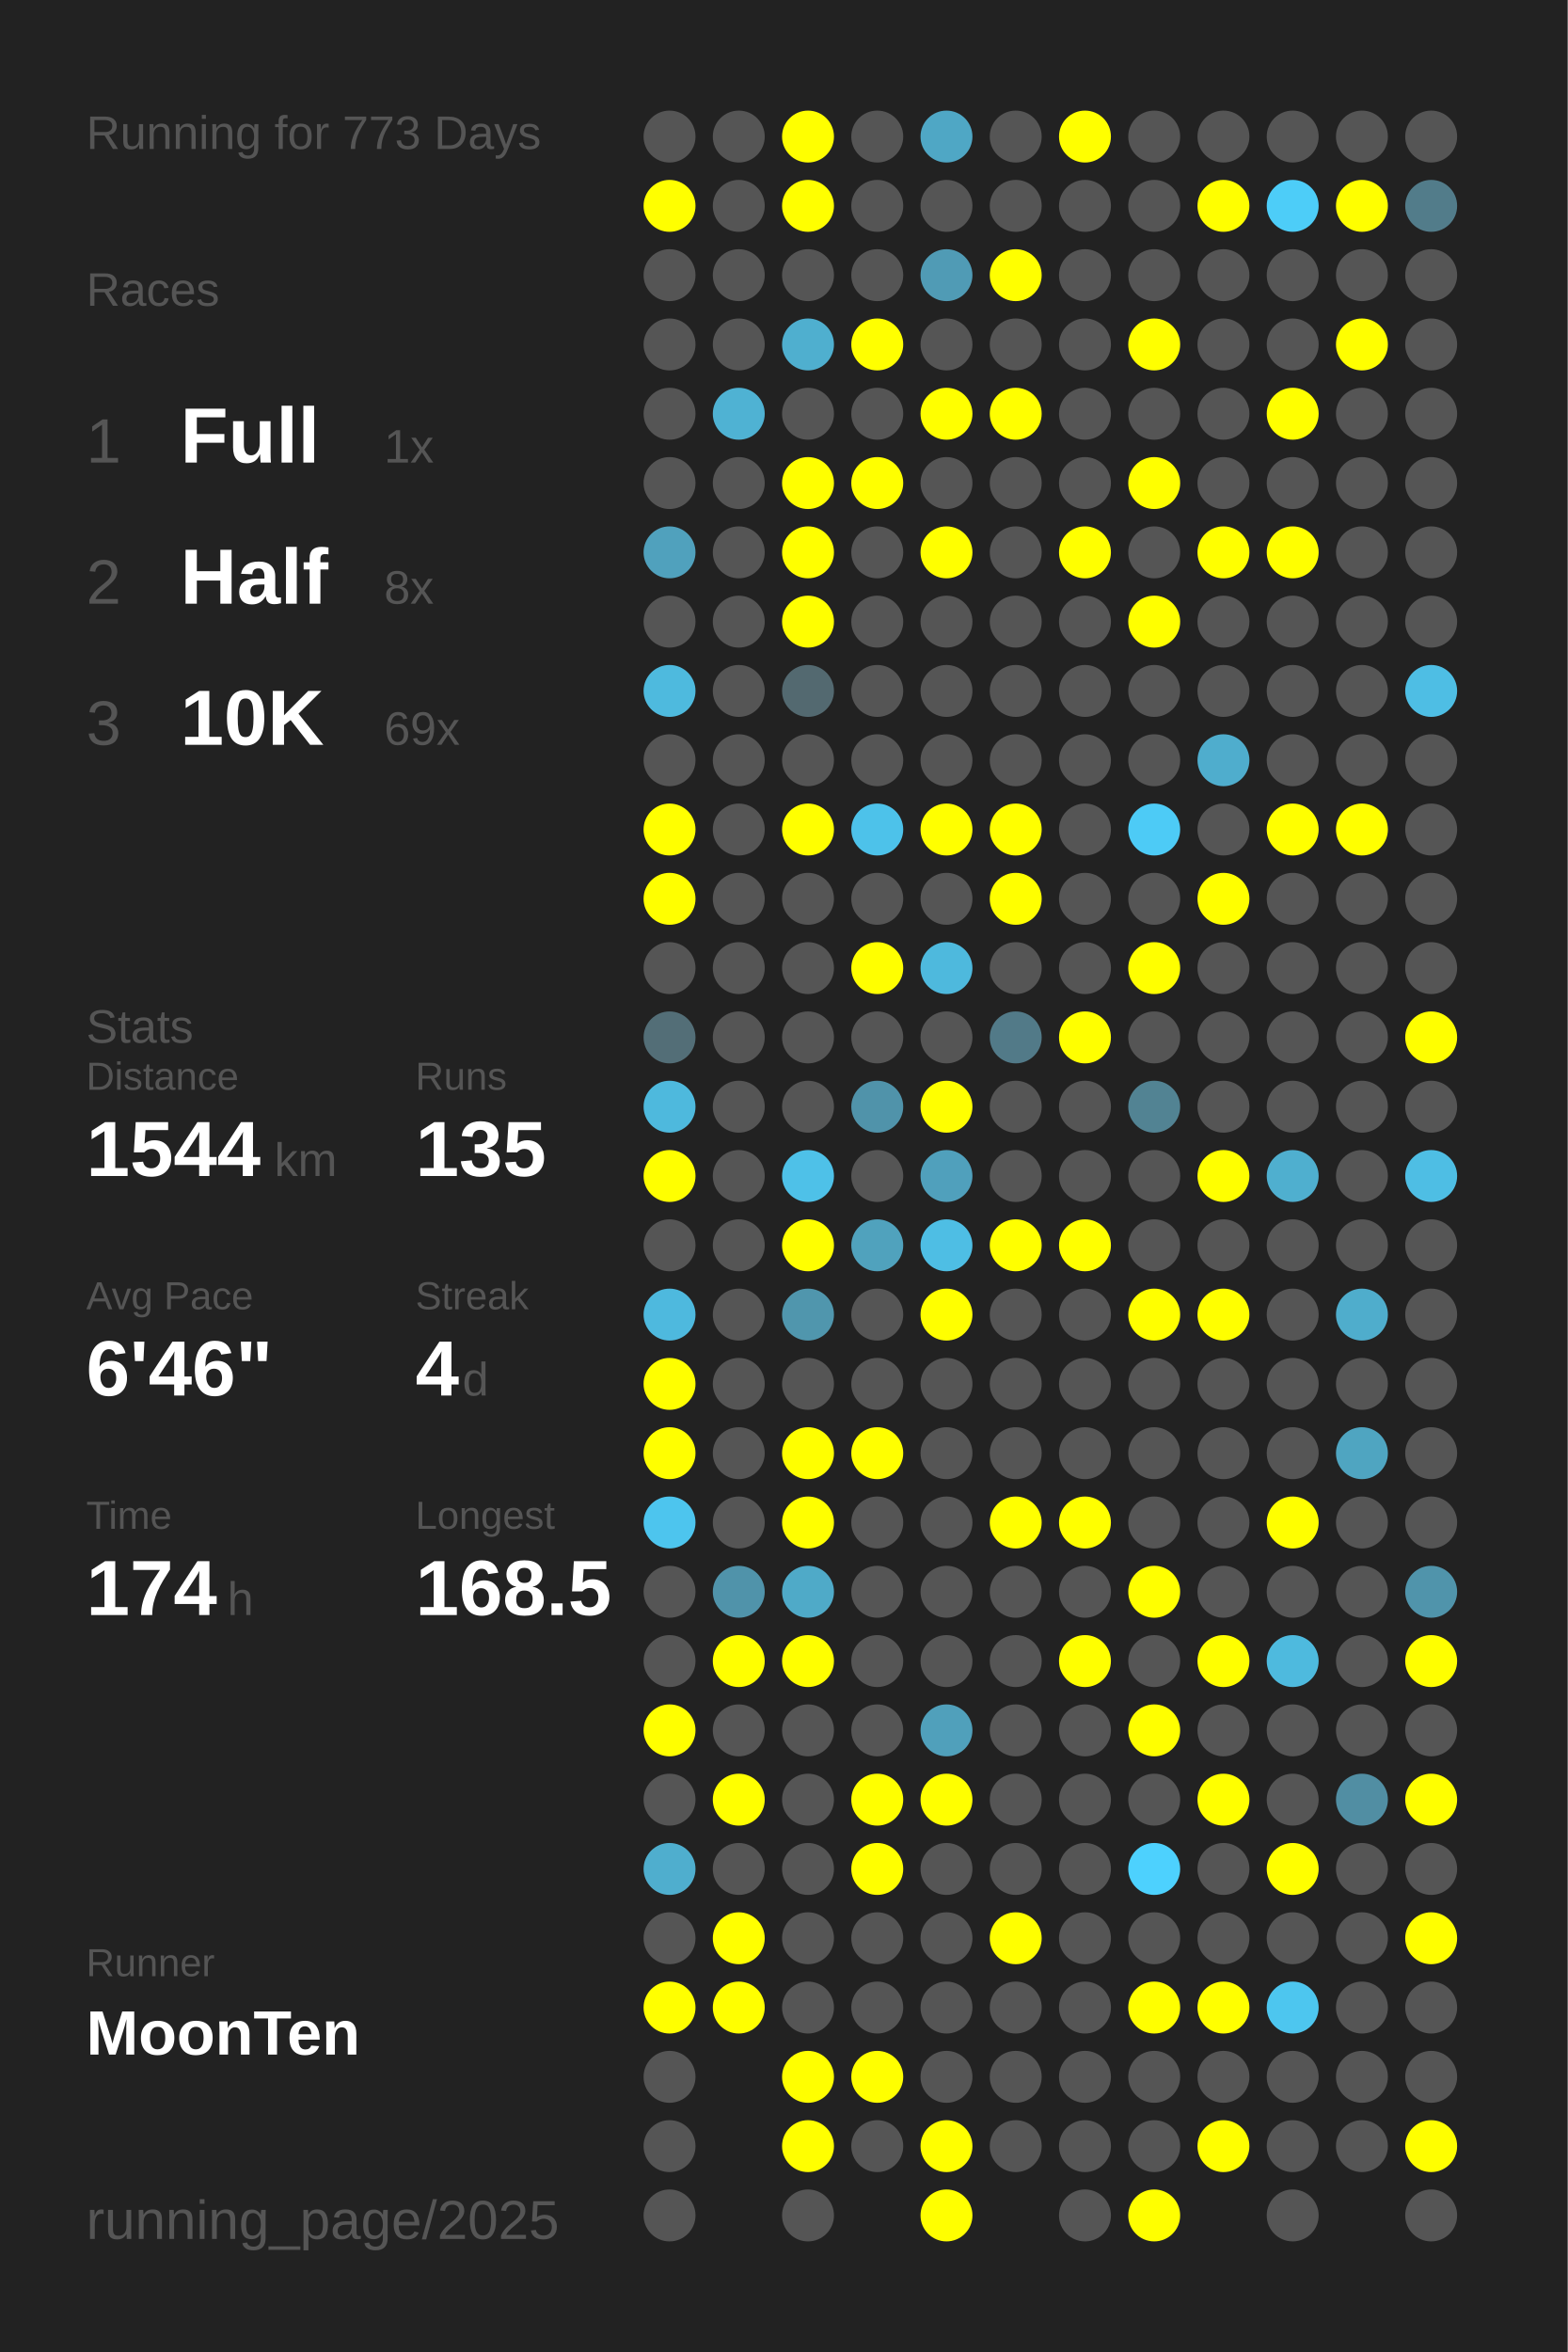
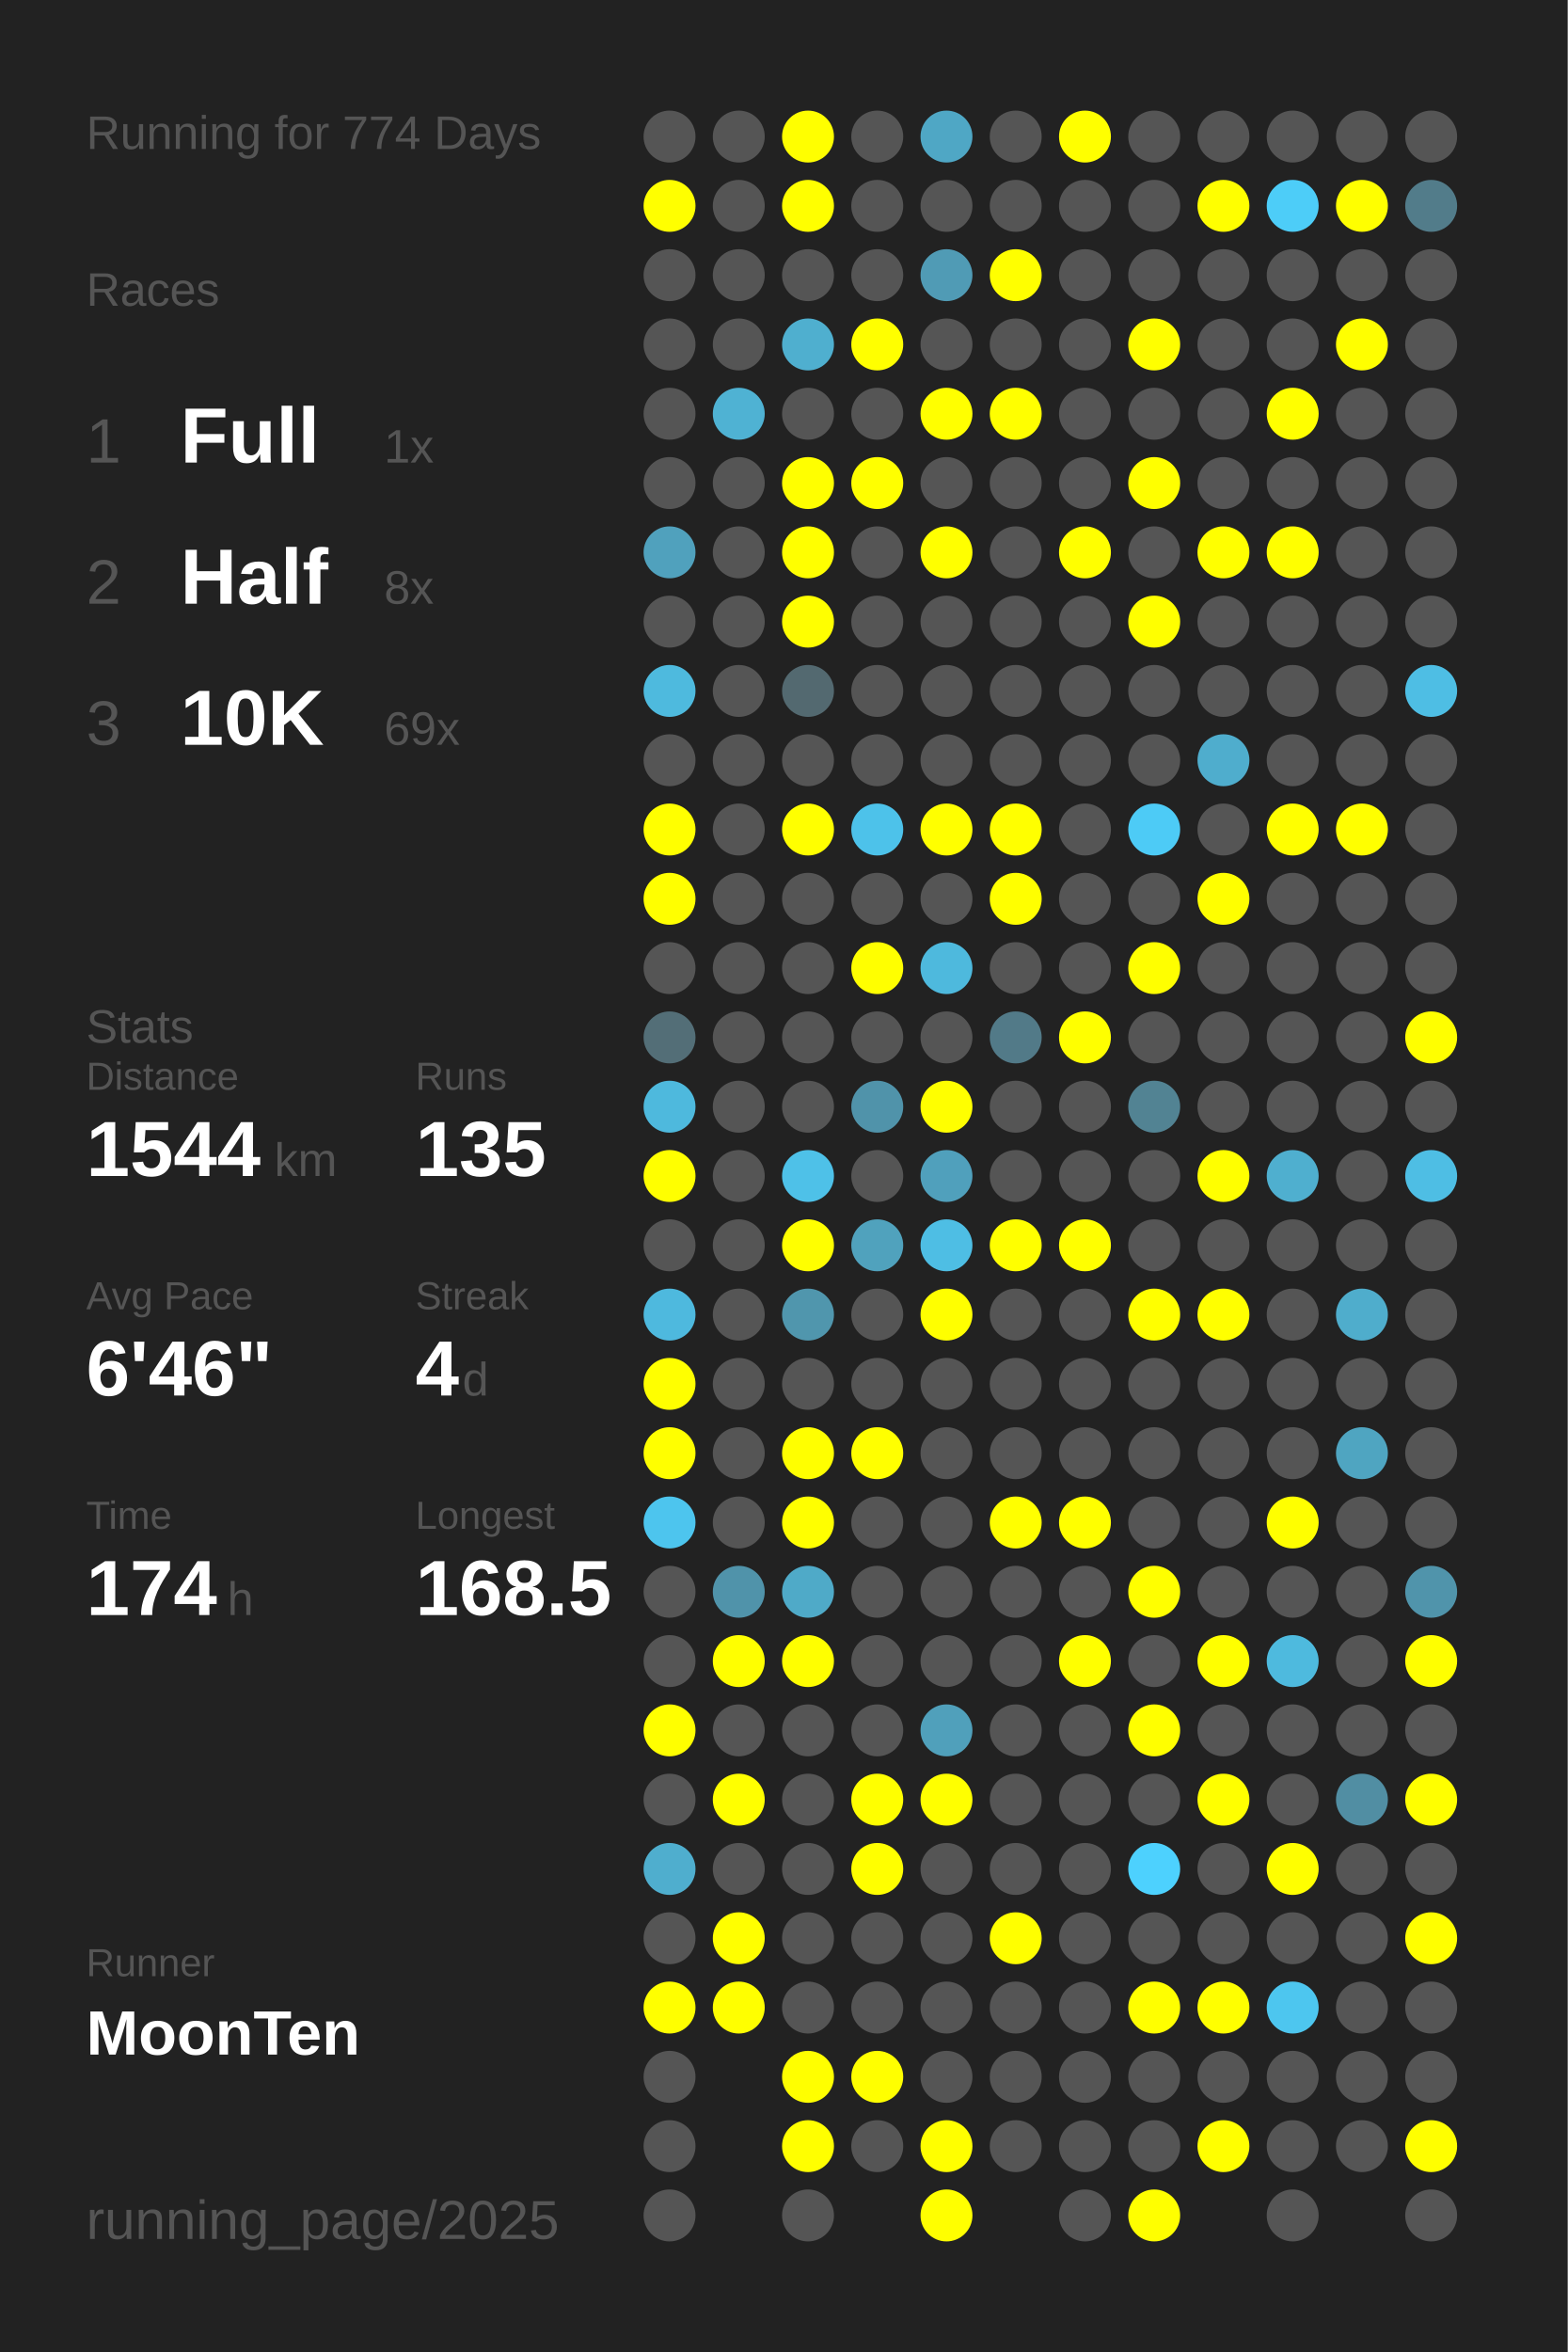
<svg xmlns="http://www.w3.org/2000/svg" baseProfile="full" height="300mm" version="1.1" viewBox="0,0,200,300" width="200mm">
  <defs />
  <rect fill="#222222" height="300" width="200" x="0" y="0" />
-   <text fill="#555555" style="font-size:6px; font-family:Arial;" x="11" y="19">Running for 773 Days</text>
+   <text fill="#555555" style="font-size:6px; font-family:Arial;" x="11" y="19">Running for 774 Days</text>
  <text fill="#555555" style="font-size:6px; font-family:Arial;" x="11" y="39">Races</text>
  <text fill="#555555" style="font-size:8px; font-family:Arial;" x="11" y="59">1</text>
  <text fill="#FFFFFF" style="font-size:10px; font-family:Arial; font-weight:bold;" x="23" y="59">Full</text>
  <text fill="#555555" style="font-size:6px; font-family:Arial;" x="49" y="59">1x</text>
  <text fill="#555555" style="font-size:8px; font-family:Arial;" x="11" y="77">2</text>
  <text fill="#FFFFFF" style="font-size:10px; font-family:Arial; font-weight:bold;" x="23" y="77">Half</text>
  <text fill="#555555" style="font-size:6px; font-family:Arial;" x="49" y="77">8x</text>
  <text fill="#555555" style="font-size:8px; font-family:Arial;" x="11" y="95">3</text>
  <text fill="#FFFFFF" style="font-size:10px; font-family:Arial; font-weight:bold;" x="23" y="95">10K</text>
  <text fill="#555555" style="font-size:6px; font-family:Arial;" x="49" y="95">69x</text>
  <text fill="#555555" style="font-size:6px; font-family:Arial;" x="11" y="133">Stats</text>
  <text fill="#555555" style="font-size:5px; font-family:Arial;" x="11" y="139">Distance</text>
  <text fill="#FFFFFF" style="font-size:10px; font-family:Arial; font-weight:bold;" x="11" y="150">1544</text>
  <text fill="#555555" style="font-size:6px; font-family:Arial;" x="35" y="150">km</text>
  <text fill="#555555" style="font-size:5px; font-family:Arial;" x="53" y="139">Runs</text>
  <text fill="#FFFFFF" style="font-size:10px; font-family:Arial; font-weight:bold;" x="53" y="150">135</text>
  <text fill="#555555" style="font-size:5px; font-family:Arial;" x="11" y="167">Avg Pace</text>
  <text fill="#FFFFFF" style="font-size:10px; font-family:Arial; font-weight:bold;" x="11" y="178">6'46"</text>
  <text fill="#555555" style="font-size:5px; font-family:Arial;" x="53" y="167">Streak</text>
  <text fill="#FFFFFF" style="font-size:10px; font-family:Arial; font-weight:bold;" x="53" y="178">4</text>
  <text fill="#555555" style="font-size:6px; font-family:Arial;" x="59" y="178">d</text>
  <text fill="#555555" style="font-size:5px; font-family:Arial;" x="11" y="195">Time</text>
  <text fill="#FFFFFF" style="font-size:10px; font-family:Arial; font-weight:bold;" x="11" y="206">174</text>
  <text fill="#555555" style="font-size:6px; font-family:Arial;" x="29" y="206">h</text>
  <text fill="#555555" style="font-size:5px; font-family:Arial;" x="53" y="195">Longest</text>
  <text fill="#FFFFFF" style="font-size:10px; font-family:Arial; font-weight:bold;" x="53" y="206">168.5</text>
  <text fill="#555555" style="font-size:5px; font-family:Arial;" x="11" y="252.065">Runner</text>
  <text fill="#FFFFFF" style="font-size:8px; font-family:Arial; font-weight:bold;" x="11" y="262.065">MoonTen</text>
  <text fill="#555555" style="font-size:7px; font-family:Arial;" x="11" y="285.581">running_page/2025</text>
  <circle cx="85.417" cy="17.419" fill="#555555" r="3.312" />
  <circle cx="85.417" cy="26.258" fill="#FFFF00" r="3.312" />
  <circle cx="85.417" cy="35.097" fill="#555555" r="3.312" />
  <circle cx="85.417" cy="43.935" fill="#555555" r="3.312" />
  <circle cx="85.417" cy="52.774" fill="#555555" r="3.312" />
  <circle cx="85.417" cy="61.613" fill="#555555" r="3.312" />
  <circle cx="85.417" cy="70.452" fill="#50a1bd" r="3.312" />
  <circle cx="85.417" cy="79.29" fill="#555555" r="3.312" />
  <circle cx="85.417" cy="88.129" fill="#4ebade" r="3.312" />
  <circle cx="85.417" cy="96.968" fill="#555555" r="3.312" />
  <circle cx="85.417" cy="105.806" fill="#FFFF00" r="3.312" />
  <circle cx="85.417" cy="114.645" fill="#FFFF00" r="3.312" />
  <circle cx="85.417" cy="123.484" fill="#555555" r="3.312" />
  <circle cx="85.417" cy="132.323" fill="#536e77" r="3.312" />
  <circle cx="85.417" cy="141.161" fill="#4eb9dd" r="3.312" />
  <circle cx="85.417" cy="150" fill="#FFFF00" r="3.312" />
  <circle cx="85.417" cy="158.839" fill="#555555" r="3.312" />
  <circle cx="85.417" cy="167.677" fill="#4eb9de" r="3.312" />
  <circle cx="85.417" cy="176.516" fill="#FFFF00" r="3.312" />
  <circle cx="85.417" cy="185.355" fill="#FFFF00" r="3.312" />
  <circle cx="85.417" cy="194.194" fill="#4dc5ee" r="3.312" />
  <circle cx="85.417" cy="203.032" fill="#555555" r="3.312" />
  <circle cx="85.417" cy="211.871" fill="#555555" r="3.312" />
  <circle cx="85.417" cy="220.71" fill="#FFFF00" r="3.312" />
  <circle cx="85.417" cy="229.548" fill="#555555" r="3.312" />
  <circle cx="85.417" cy="238.387" fill="#4faece" r="3.312" />
  <circle cx="85.417" cy="247.226" fill="#555555" r="3.312" />
  <circle cx="85.417" cy="256.065" fill="#FFFF00" r="3.312" />
  <circle cx="85.417" cy="264.903" fill="#555555" r="3.312" />
  <circle cx="85.417" cy="273.742" fill="#555555" r="3.312" />
  <circle cx="85.417" cy="282.581" fill="#555555" r="3.312" />
  <circle cx="94.25" cy="17.419" fill="#555555" r="3.312" />
  <circle cx="94.25" cy="26.258" fill="#555555" r="3.312" />
  <circle cx="94.25" cy="35.097" fill="#555555" r="3.312" />
  <circle cx="94.25" cy="43.935" fill="#555555" r="3.312" />
  <circle cx="94.25" cy="52.774" fill="#4fb2d3" r="3.312" />
  <circle cx="94.25" cy="61.613" fill="#555555" r="3.312" />
  <circle cx="94.25" cy="70.452" fill="#555555" r="3.312" />
  <circle cx="94.25" cy="79.29" fill="#555555" r="3.312" />
  <circle cx="94.25" cy="88.129" fill="#555555" r="3.312" />
  <circle cx="94.25" cy="96.968" fill="#555555" r="3.312" />
  <circle cx="94.25" cy="105.806" fill="#555555" r="3.312" />
  <circle cx="94.25" cy="114.645" fill="#555555" r="3.312" />
  <circle cx="94.25" cy="123.484" fill="#555555" r="3.312" />
  <circle cx="94.25" cy="132.323" fill="#555555" r="3.312" />
  <circle cx="94.25" cy="141.161" fill="#555555" r="3.312" />
  <circle cx="94.25" cy="150" fill="#555555" r="3.312" />
  <circle cx="94.25" cy="158.839" fill="#555555" r="3.312" />
  <circle cx="94.25" cy="167.677" fill="#555555" r="3.312" />
  <circle cx="94.25" cy="176.516" fill="#555555" r="3.312" />
  <circle cx="94.25" cy="185.355" fill="#555555" r="3.312" />
  <circle cx="94.25" cy="194.194" fill="#555555" r="3.312" />
  <circle cx="94.25" cy="203.032" fill="#5093aa" r="3.312" />
  <circle cx="94.25" cy="211.871" fill="#FFFF00" r="3.312" />
  <circle cx="94.25" cy="220.71" fill="#555555" r="3.312" />
  <circle cx="94.25" cy="229.548" fill="#FFFF00" r="3.312" />
  <circle cx="94.25" cy="238.387" fill="#555555" r="3.312" />
  <circle cx="94.25" cy="247.226" fill="#FFFF00" r="3.312" />
  <circle cx="94.25" cy="256.065" fill="#FFFF00" r="3.312" />
  <circle cx="103.083" cy="17.419" fill="#FFFF00" r="3.312" />
  <circle cx="103.083" cy="26.258" fill="#FFFF00" r="3.312" />
  <circle cx="103.083" cy="35.097" fill="#555555" r="3.312" />
  <circle cx="103.083" cy="43.935" fill="#4fafcf" r="3.312" />
  <circle cx="103.083" cy="52.774" fill="#555555" r="3.312" />
  <circle cx="103.083" cy="61.613" fill="#FFFF00" r="3.312" />
  <circle cx="103.083" cy="70.452" fill="#FFFF00" r="3.312" />
  <circle cx="103.083" cy="79.29" fill="#FFFF00" r="3.312" />
  <circle cx="103.083" cy="88.129" fill="#536970" r="3.312" />
  <circle cx="103.083" cy="96.968" fill="#555555" r="3.312" />
  <circle cx="103.083" cy="105.806" fill="#FFFF00" r="3.312" />
  <circle cx="103.083" cy="114.645" fill="#555555" r="3.312" />
  <circle cx="103.083" cy="123.484" fill="#555555" r="3.312" />
  <circle cx="103.083" cy="132.323" fill="#555555" r="3.312" />
  <circle cx="103.083" cy="141.161" fill="#555555" r="3.312" />
  <circle cx="103.083" cy="150" fill="#4ec1e8" r="3.312" />
  <circle cx="103.083" cy="158.839" fill="#FFFF00" r="3.312" />
  <circle cx="103.083" cy="167.677" fill="#5096ad" r="3.312" />
  <circle cx="103.083" cy="176.516" fill="#555555" r="3.312" />
  <circle cx="103.083" cy="185.355" fill="#FFFF00" r="3.312" />
  <circle cx="103.083" cy="194.194" fill="#FFFF00" r="3.312" />
  <circle cx="103.083" cy="203.032" fill="#4faac8" r="3.312" />
  <circle cx="103.083" cy="211.871" fill="#FFFF00" r="3.312" />
  <circle cx="103.083" cy="220.71" fill="#555555" r="3.312" />
  <circle cx="103.083" cy="229.548" fill="#555555" r="3.312" />
  <circle cx="103.083" cy="238.387" fill="#555555" r="3.312" />
  <circle cx="103.083" cy="247.226" fill="#555555" r="3.312" />
  <circle cx="103.083" cy="256.065" fill="#555555" r="3.312" />
  <circle cx="103.083" cy="264.903" fill="#FFFF00" r="3.312" />
  <circle cx="103.083" cy="273.742" fill="#FFFF00" r="3.312" />
  <circle cx="103.083" cy="282.581" fill="#555555" r="3.312" />
  <circle cx="111.917" cy="17.419" fill="#555555" r="3.312" />
  <circle cx="111.917" cy="26.258" fill="#555555" r="3.312" />
  <circle cx="111.917" cy="35.097" fill="#555555" r="3.312" />
  <circle cx="111.917" cy="43.935" fill="#FFFF00" r="3.312" />
  <circle cx="111.917" cy="52.774" fill="#555555" r="3.312" />
  <circle cx="111.917" cy="61.613" fill="#FFFF00" r="3.312" />
  <circle cx="111.917" cy="70.452" fill="#555555" r="3.312" />
  <circle cx="111.917" cy="79.29" fill="#555555" r="3.312" />
  <circle cx="111.917" cy="88.129" fill="#555555" r="3.312" />
  <circle cx="111.917" cy="96.968" fill="#555555" r="3.312" />
  <circle cx="111.917" cy="105.806" fill="#4dc2ea" r="3.312" />
  <circle cx="111.917" cy="114.645" fill="#555555" r="3.312" />
  <circle cx="111.917" cy="123.484" fill="#FFFF00" r="3.312" />
  <circle cx="111.917" cy="132.323" fill="#555555" r="3.312" />
  <circle cx="111.917" cy="141.161" fill="#5093aa" r="3.312" />
  <circle cx="111.917" cy="150" fill="#555555" r="3.312" />
  <circle cx="111.917" cy="158.839" fill="#50a2bd" r="3.312" />
  <circle cx="111.917" cy="167.677" fill="#555555" r="3.312" />
  <circle cx="111.917" cy="176.516" fill="#555555" r="3.312" />
  <circle cx="111.917" cy="185.355" fill="#FFFF00" r="3.312" />
  <circle cx="111.917" cy="194.194" fill="#555555" r="3.312" />
  <circle cx="111.917" cy="203.032" fill="#555555" r="3.312" />
  <circle cx="111.917" cy="211.871" fill="#555555" r="3.312" />
  <circle cx="111.917" cy="220.71" fill="#555555" r="3.312" />
  <circle cx="111.917" cy="229.548" fill="#FFFF00" r="3.312" />
  <circle cx="111.917" cy="238.387" fill="#FFFF00" r="3.312" />
  <circle cx="111.917" cy="247.226" fill="#555555" r="3.312" />
  <circle cx="111.917" cy="256.065" fill="#555555" r="3.312" />
  <circle cx="111.917" cy="264.903" fill="#FFFF00" r="3.312" />
  <circle cx="111.917" cy="273.742" fill="#555555" r="3.312" />
  <circle cx="120.75" cy="17.419" fill="#4fa7c5" r="3.312" />
  <circle cx="120.75" cy="26.258" fill="#555555" r="3.312" />
  <circle cx="120.75" cy="35.097" fill="#509bb5" r="3.312" />
  <circle cx="120.75" cy="43.935" fill="#555555" r="3.312" />
  <circle cx="120.75" cy="52.774" fill="#FFFF00" r="3.312" />
  <circle cx="120.75" cy="61.613" fill="#555555" r="3.312" />
  <circle cx="120.75" cy="70.452" fill="#FFFF00" r="3.312" />
  <circle cx="120.75" cy="79.29" fill="#555555" r="3.312" />
  <circle cx="120.75" cy="88.129" fill="#555555" r="3.312" />
  <circle cx="120.75" cy="96.968" fill="#555555" r="3.312" />
  <circle cx="120.75" cy="105.806" fill="#FFFF00" r="3.312" />
  <circle cx="120.75" cy="114.645" fill="#555555" r="3.312" />
  <circle cx="120.75" cy="123.484" fill="#4eb9dd" r="3.312" />
  <circle cx="120.75" cy="132.323" fill="#555555" r="3.312" />
  <circle cx="120.75" cy="141.161" fill="#FFFF00" r="3.312" />
  <circle cx="120.75" cy="150" fill="#50a0bc" r="3.312" />
  <circle cx="120.75" cy="158.839" fill="#4ebee4" r="3.312" />
  <circle cx="120.75" cy="167.677" fill="#FFFF00" r="3.312" />
  <circle cx="120.75" cy="176.516" fill="#555555" r="3.312" />
  <circle cx="120.75" cy="185.355" fill="#555555" r="3.312" />
  <circle cx="120.75" cy="194.194" fill="#555555" r="3.312" />
  <circle cx="120.75" cy="203.032" fill="#555555" r="3.312" />
  <circle cx="120.75" cy="211.871" fill="#555555" r="3.312" />
  <circle cx="120.75" cy="220.71" fill="#50a0bb" r="3.312" />
  <circle cx="120.75" cy="229.548" fill="#FFFF00" r="3.312" />
  <circle cx="120.75" cy="238.387" fill="#555555" r="3.312" />
  <circle cx="120.75" cy="247.226" fill="#555555" r="3.312" />
  <circle cx="120.75" cy="256.065" fill="#555555" r="3.312" />
  <circle cx="120.75" cy="264.903" fill="#555555" r="3.312" />
  <circle cx="120.75" cy="273.742" fill="#FFFF00" r="3.312" />
  <circle cx="120.75" cy="282.581" fill="#FFFF00" r="3.312" />
  <circle cx="129.583" cy="17.419" fill="#555555" r="3.312" />
  <circle cx="129.583" cy="26.258" fill="#555555" r="3.312" />
  <circle cx="129.583" cy="35.097" fill="#FFFF00" r="3.312" />
  <circle cx="129.583" cy="43.935" fill="#555555" r="3.312" />
  <circle cx="129.583" cy="52.774" fill="#FFFF00" r="3.312" />
  <circle cx="129.583" cy="61.613" fill="#555555" r="3.312" />
  <circle cx="129.583" cy="70.452" fill="#555555" r="3.312" />
  <circle cx="129.583" cy="79.29" fill="#555555" r="3.312" />
  <circle cx="129.583" cy="88.129" fill="#555555" r="3.312" />
  <circle cx="129.583" cy="96.968" fill="#555555" r="3.312" />
  <circle cx="129.583" cy="105.806" fill="#FFFF00" r="3.312" />
  <circle cx="129.583" cy="114.645" fill="#FFFF00" r="3.312" />
  <circle cx="129.583" cy="123.484" fill="#555555" r="3.312" />
  <circle cx="129.583" cy="132.323" fill="#527a88" r="3.312" />
  <circle cx="129.583" cy="141.161" fill="#555555" r="3.312" />
  <circle cx="129.583" cy="150" fill="#555555" r="3.312" />
  <circle cx="129.583" cy="158.839" fill="#FFFF00" r="3.312" />
  <circle cx="129.583" cy="167.677" fill="#555555" r="3.312" />
  <circle cx="129.583" cy="176.516" fill="#555555" r="3.312" />
  <circle cx="129.583" cy="185.355" fill="#555555" r="3.312" />
  <circle cx="129.583" cy="194.194" fill="#FFFF00" r="3.312" />
  <circle cx="129.583" cy="203.032" fill="#555555" r="3.312" />
  <circle cx="129.583" cy="211.871" fill="#555555" r="3.312" />
  <circle cx="129.583" cy="220.71" fill="#555555" r="3.312" />
  <circle cx="129.583" cy="229.548" fill="#555555" r="3.312" />
  <circle cx="129.583" cy="238.387" fill="#555555" r="3.312" />
  <circle cx="129.583" cy="247.226" fill="#FFFF00" r="3.312" />
  <circle cx="129.583" cy="256.065" fill="#555555" r="3.312" />
  <circle cx="129.583" cy="264.903" fill="#555555" r="3.312" />
  <circle cx="129.583" cy="273.742" fill="#555555" r="3.312" />
  <circle cx="138.417" cy="17.419" fill="#FFFF00" r="3.312" />
  <circle cx="138.417" cy="26.258" fill="#555555" r="3.312" />
  <circle cx="138.417" cy="35.097" fill="#555555" r="3.312" />
  <circle cx="138.417" cy="43.935" fill="#555555" r="3.312" />
  <circle cx="138.417" cy="52.774" fill="#555555" r="3.312" />
  <circle cx="138.417" cy="61.613" fill="#555555" r="3.312" />
  <circle cx="138.417" cy="70.452" fill="#FFFF00" r="3.312" />
  <circle cx="138.417" cy="79.29" fill="#555555" r="3.312" />
  <circle cx="138.417" cy="88.129" fill="#555555" r="3.312" />
  <circle cx="138.417" cy="96.968" fill="#555555" r="3.312" />
  <circle cx="138.417" cy="105.806" fill="#555555" r="3.312" />
  <circle cx="138.417" cy="114.645" fill="#555555" r="3.312" />
  <circle cx="138.417" cy="123.484" fill="#555555" r="3.312" />
  <circle cx="138.417" cy="132.323" fill="#FFFF00" r="3.312" />
  <circle cx="138.417" cy="141.161" fill="#555555" r="3.312" />
  <circle cx="138.417" cy="150" fill="#555555" r="3.312" />
  <circle cx="138.417" cy="158.839" fill="#FFFF00" r="3.312" />
  <circle cx="138.417" cy="167.677" fill="#555555" r="3.312" />
  <circle cx="138.417" cy="176.516" fill="#555555" r="3.312" />
  <circle cx="138.417" cy="185.355" fill="#555555" r="3.312" />
  <circle cx="138.417" cy="194.194" fill="#FFFF00" r="3.312" />
  <circle cx="138.417" cy="203.032" fill="#555555" r="3.312" />
  <circle cx="138.417" cy="211.871" fill="#FFFF00" r="3.312" />
  <circle cx="138.417" cy="220.71" fill="#555555" r="3.312" />
  <circle cx="138.417" cy="229.548" fill="#555555" r="3.312" />
  <circle cx="138.417" cy="238.387" fill="#555555" r="3.312" />
  <circle cx="138.417" cy="247.226" fill="#555555" r="3.312" />
  <circle cx="138.417" cy="256.065" fill="#555555" r="3.312" />
  <circle cx="138.417" cy="264.903" fill="#555555" r="3.312" />
  <circle cx="138.417" cy="273.742" fill="#555555" r="3.312" />
  <circle cx="138.417" cy="282.581" fill="#555555" r="3.312" />
  <circle cx="147.25" cy="17.419" fill="#555555" r="3.312" />
  <circle cx="147.25" cy="26.258" fill="#555555" r="3.312" />
  <circle cx="147.25" cy="35.097" fill="#555555" r="3.312" />
  <circle cx="147.25" cy="43.935" fill="#FFFF00" r="3.312" />
  <circle cx="147.25" cy="52.774" fill="#555555" r="3.312" />
  <circle cx="147.25" cy="61.613" fill="#FFFF00" r="3.312" />
  <circle cx="147.25" cy="70.452" fill="#555555" r="3.312" />
  <circle cx="147.25" cy="79.29" fill="#FFFF00" r="3.312" />
  <circle cx="147.25" cy="88.129" fill="#555555" r="3.312" />
  <circle cx="147.25" cy="96.968" fill="#555555" r="3.312" />
  <circle cx="147.25" cy="105.806" fill="#4dcbf6" r="3.312" />
  <circle cx="147.25" cy="114.645" fill="#555555" r="3.312" />
  <circle cx="147.25" cy="123.484" fill="#FFFF00" r="3.312" />
  <circle cx="147.25" cy="132.323" fill="#555555" r="3.312" />
  <circle cx="147.25" cy="141.161" fill="#528393" r="3.312" />
  <circle cx="147.25" cy="150" fill="#555555" r="3.312" />
  <circle cx="147.25" cy="158.839" fill="#555555" r="3.312" />
  <circle cx="147.25" cy="167.677" fill="#FFFF00" r="3.312" />
  <circle cx="147.25" cy="176.516" fill="#555555" r="3.312" />
  <circle cx="147.25" cy="185.355" fill="#555555" r="3.312" />
  <circle cx="147.25" cy="194.194" fill="#555555" r="3.312" />
  <circle cx="147.25" cy="203.032" fill="#FFFF00" r="3.312" />
  <circle cx="147.25" cy="211.871" fill="#555555" r="3.312" />
  <circle cx="147.25" cy="220.71" fill="#FFFF00" r="3.312" />
  <circle cx="147.25" cy="229.548" fill="#555555" r="3.312" />
  <circle cx="147.25" cy="238.387" fill="#4dd1fe" r="3.312" />
  <circle cx="147.25" cy="247.226" fill="#555555" r="3.312" />
  <circle cx="147.25" cy="256.065" fill="#FFFF00" r="3.312" />
  <circle cx="147.25" cy="264.903" fill="#555555" r="3.312" />
  <circle cx="147.25" cy="273.742" fill="#555555" r="3.312" />
  <circle cx="147.25" cy="282.581" fill="#FFFF00" r="3.312" />
  <circle cx="156.083" cy="17.419" fill="#555555" r="3.312" />
  <circle cx="156.083" cy="26.258" fill="#FFFF00" r="3.312" />
  <circle cx="156.083" cy="35.097" fill="#555555" r="3.312" />
  <circle cx="156.083" cy="43.935" fill="#555555" r="3.312" />
  <circle cx="156.083" cy="52.774" fill="#555555" r="3.312" />
  <circle cx="156.083" cy="61.613" fill="#555555" r="3.312" />
  <circle cx="156.083" cy="70.452" fill="#FFFF00" r="3.312" />
  <circle cx="156.083" cy="79.29" fill="#555555" r="3.312" />
  <circle cx="156.083" cy="88.129" fill="#555555" r="3.312" />
  <circle cx="156.083" cy="96.968" fill="#4fadcd" r="3.312" />
  <circle cx="156.083" cy="105.806" fill="#555555" r="3.312" />
  <circle cx="156.083" cy="114.645" fill="#FFFF00" r="3.312" />
  <circle cx="156.083" cy="123.484" fill="#555555" r="3.312" />
  <circle cx="156.083" cy="132.323" fill="#555555" r="3.312" />
  <circle cx="156.083" cy="141.161" fill="#555555" r="3.312" />
  <circle cx="156.083" cy="150" fill="#FFFF00" r="3.312" />
  <circle cx="156.083" cy="158.839" fill="#555555" r="3.312" />
  <circle cx="156.083" cy="167.677" fill="#FFFF00" r="3.312" />
  <circle cx="156.083" cy="176.516" fill="#555555" r="3.312" />
  <circle cx="156.083" cy="185.355" fill="#555555" r="3.312" />
  <circle cx="156.083" cy="194.194" fill="#555555" r="3.312" />
  <circle cx="156.083" cy="203.032" fill="#555555" r="3.312" />
  <circle cx="156.083" cy="211.871" fill="#FFFF00" r="3.312" />
  <circle cx="156.083" cy="220.71" fill="#555555" r="3.312" />
  <circle cx="156.083" cy="229.548" fill="#FFFF00" r="3.312" />
  <circle cx="156.083" cy="238.387" fill="#555555" r="3.312" />
  <circle cx="156.083" cy="247.226" fill="#555555" r="3.312" />
  <circle cx="156.083" cy="256.065" fill="#FFFF00" r="3.312" />
  <circle cx="156.083" cy="264.903" fill="#555555" r="3.312" />
  <circle cx="156.083" cy="273.742" fill="#FFFF00" r="3.312" />
  <circle cx="164.917" cy="17.419" fill="#555555" r="3.312" />
  <circle cx="164.917" cy="26.258" fill="#4dcdf8" r="3.312" />
  <circle cx="164.917" cy="35.097" fill="#555555" r="3.312" />
  <circle cx="164.917" cy="43.935" fill="#555555" r="3.312" />
  <circle cx="164.917" cy="52.774" fill="#FFFF00" r="3.312" />
  <circle cx="164.917" cy="61.613" fill="#555555" r="3.312" />
  <circle cx="164.917" cy="70.452" fill="#FFFF00" r="3.312" />
  <circle cx="164.917" cy="79.29" fill="#555555" r="3.312" />
  <circle cx="164.917" cy="88.129" fill="#555555" r="3.312" />
  <circle cx="164.917" cy="96.968" fill="#555555" r="3.312" />
  <circle cx="164.917" cy="105.806" fill="#FFFF00" r="3.312" />
  <circle cx="164.917" cy="114.645" fill="#555555" r="3.312" />
  <circle cx="164.917" cy="123.484" fill="#555555" r="3.312" />
  <circle cx="164.917" cy="132.323" fill="#555555" r="3.312" />
  <circle cx="164.917" cy="141.161" fill="#555555" r="3.312" />
  <circle cx="164.917" cy="150" fill="#4fafcf" r="3.312" />
  <circle cx="164.917" cy="158.839" fill="#555555" r="3.312" />
  <circle cx="164.917" cy="167.677" fill="#555555" r="3.312" />
  <circle cx="164.917" cy="176.516" fill="#555555" r="3.312" />
  <circle cx="164.917" cy="185.355" fill="#555555" r="3.312" />
  <circle cx="164.917" cy="194.194" fill="#FFFF00" r="3.312" />
  <circle cx="164.917" cy="203.032" fill="#555555" r="3.312" />
  <circle cx="164.917" cy="211.871" fill="#4ebade" r="3.312" />
  <circle cx="164.917" cy="220.71" fill="#555555" r="3.312" />
  <circle cx="164.917" cy="229.548" fill="#555555" r="3.312" />
  <circle cx="164.917" cy="238.387" fill="#FFFF00" r="3.312" />
  <circle cx="164.917" cy="247.226" fill="#555555" r="3.312" />
  <circle cx="164.917" cy="256.065" fill="#4dc6ef" r="3.312" />
  <circle cx="164.917" cy="264.903" fill="#555555" r="3.312" />
  <circle cx="164.917" cy="273.742" fill="#555555" r="3.312" />
  <circle cx="164.917" cy="282.581" fill="#555555" r="3.312" />
  <circle cx="173.75" cy="17.419" fill="#555555" r="3.312" />
  <circle cx="173.75" cy="26.258" fill="#FFFF00" r="3.312" />
  <circle cx="173.75" cy="35.097" fill="#555555" r="3.312" />
  <circle cx="173.75" cy="43.935" fill="#FFFF00" r="3.312" />
  <circle cx="173.75" cy="52.774" fill="#555555" r="3.312" />
  <circle cx="173.75" cy="61.613" fill="#555555" r="3.312" />
  <circle cx="173.75" cy="70.452" fill="#555555" r="3.312" />
  <circle cx="173.75" cy="79.29" fill="#555555" r="3.312" />
  <circle cx="173.75" cy="88.129" fill="#555555" r="3.312" />
  <circle cx="173.75" cy="96.968" fill="#555555" r="3.312" />
  <circle cx="173.75" cy="105.806" fill="#FFFF00" r="3.312" />
  <circle cx="173.75" cy="114.645" fill="#555555" r="3.312" />
  <circle cx="173.75" cy="123.484" fill="#555555" r="3.312" />
  <circle cx="173.75" cy="132.323" fill="#555555" r="3.312" />
  <circle cx="173.75" cy="141.161" fill="#555555" r="3.312" />
  <circle cx="173.75" cy="150" fill="#555555" r="3.312" />
  <circle cx="173.75" cy="158.839" fill="#555555" r="3.312" />
  <circle cx="173.75" cy="167.677" fill="#4fadcc" r="3.312" />
  <circle cx="173.75" cy="176.516" fill="#555555" r="3.312" />
  <circle cx="173.75" cy="185.355" fill="#4fa5c1" r="3.312" />
  <circle cx="173.75" cy="194.194" fill="#555555" r="3.312" />
  <circle cx="173.75" cy="203.032" fill="#555555" r="3.312" />
  <circle cx="173.75" cy="211.871" fill="#555555" r="3.312" />
  <circle cx="173.75" cy="220.71" fill="#555555" r="3.312" />
  <circle cx="173.75" cy="229.548" fill="#518ea3" r="3.312" />
  <circle cx="173.75" cy="238.387" fill="#555555" r="3.312" />
  <circle cx="173.75" cy="247.226" fill="#555555" r="3.312" />
  <circle cx="173.75" cy="256.065" fill="#555555" r="3.312" />
  <circle cx="173.75" cy="264.903" fill="#555555" r="3.312" />
  <circle cx="173.75" cy="273.742" fill="#555555" r="3.312" />
  <circle cx="182.583" cy="17.419" fill="#555555" r="3.312" />
  <circle cx="182.583" cy="26.258" fill="#527c8a" r="3.312" />
  <circle cx="182.583" cy="35.097" fill="#555555" r="3.312" />
  <circle cx="182.583" cy="43.935" fill="#555555" r="3.312" />
  <circle cx="182.583" cy="52.774" fill="#555555" r="3.312" />
  <circle cx="182.583" cy="61.613" fill="#555555" r="3.312" />
  <circle cx="182.583" cy="70.452" fill="#555555" r="3.312" />
  <circle cx="182.583" cy="79.29" fill="#555555" r="3.312" />
  <circle cx="182.583" cy="88.129" fill="#4ebee4" r="3.312" />
  <circle cx="182.583" cy="96.968" fill="#555555" r="3.312" />
  <circle cx="182.583" cy="105.806" fill="#555555" r="3.312" />
  <circle cx="182.583" cy="114.645" fill="#555555" r="3.312" />
  <circle cx="182.583" cy="123.484" fill="#555555" r="3.312" />
  <circle cx="182.583" cy="132.323" fill="#FFFF00" r="3.312" />
  <circle cx="182.583" cy="141.161" fill="#555555" r="3.312" />
  <circle cx="182.583" cy="150" fill="#4ebee4" r="3.312" />
  <circle cx="182.583" cy="158.839" fill="#555555" r="3.312" />
  <circle cx="182.583" cy="167.677" fill="#555555" r="3.312" />
  <circle cx="182.583" cy="176.516" fill="#555555" r="3.312" />
  <circle cx="182.583" cy="185.355" fill="#555555" r="3.312" />
  <circle cx="182.583" cy="194.194" fill="#555555" r="3.312" />
  <circle cx="182.583" cy="203.032" fill="#5094ab" r="3.312" />
  <circle cx="182.583" cy="211.871" fill="#FFFF00" r="3.312" />
  <circle cx="182.583" cy="220.71" fill="#555555" r="3.312" />
  <circle cx="182.583" cy="229.548" fill="#FFFF00" r="3.312" />
  <circle cx="182.583" cy="238.387" fill="#555555" r="3.312" />
  <circle cx="182.583" cy="247.226" fill="#FFFF00" r="3.312" />
  <circle cx="182.583" cy="256.065" fill="#555555" r="3.312" />
  <circle cx="182.583" cy="264.903" fill="#555555" r="3.312" />
  <circle cx="182.583" cy="273.742" fill="#FFFF00" r="3.312" />
  <circle cx="182.583" cy="282.581" fill="#555555" r="3.312" />
</svg>
